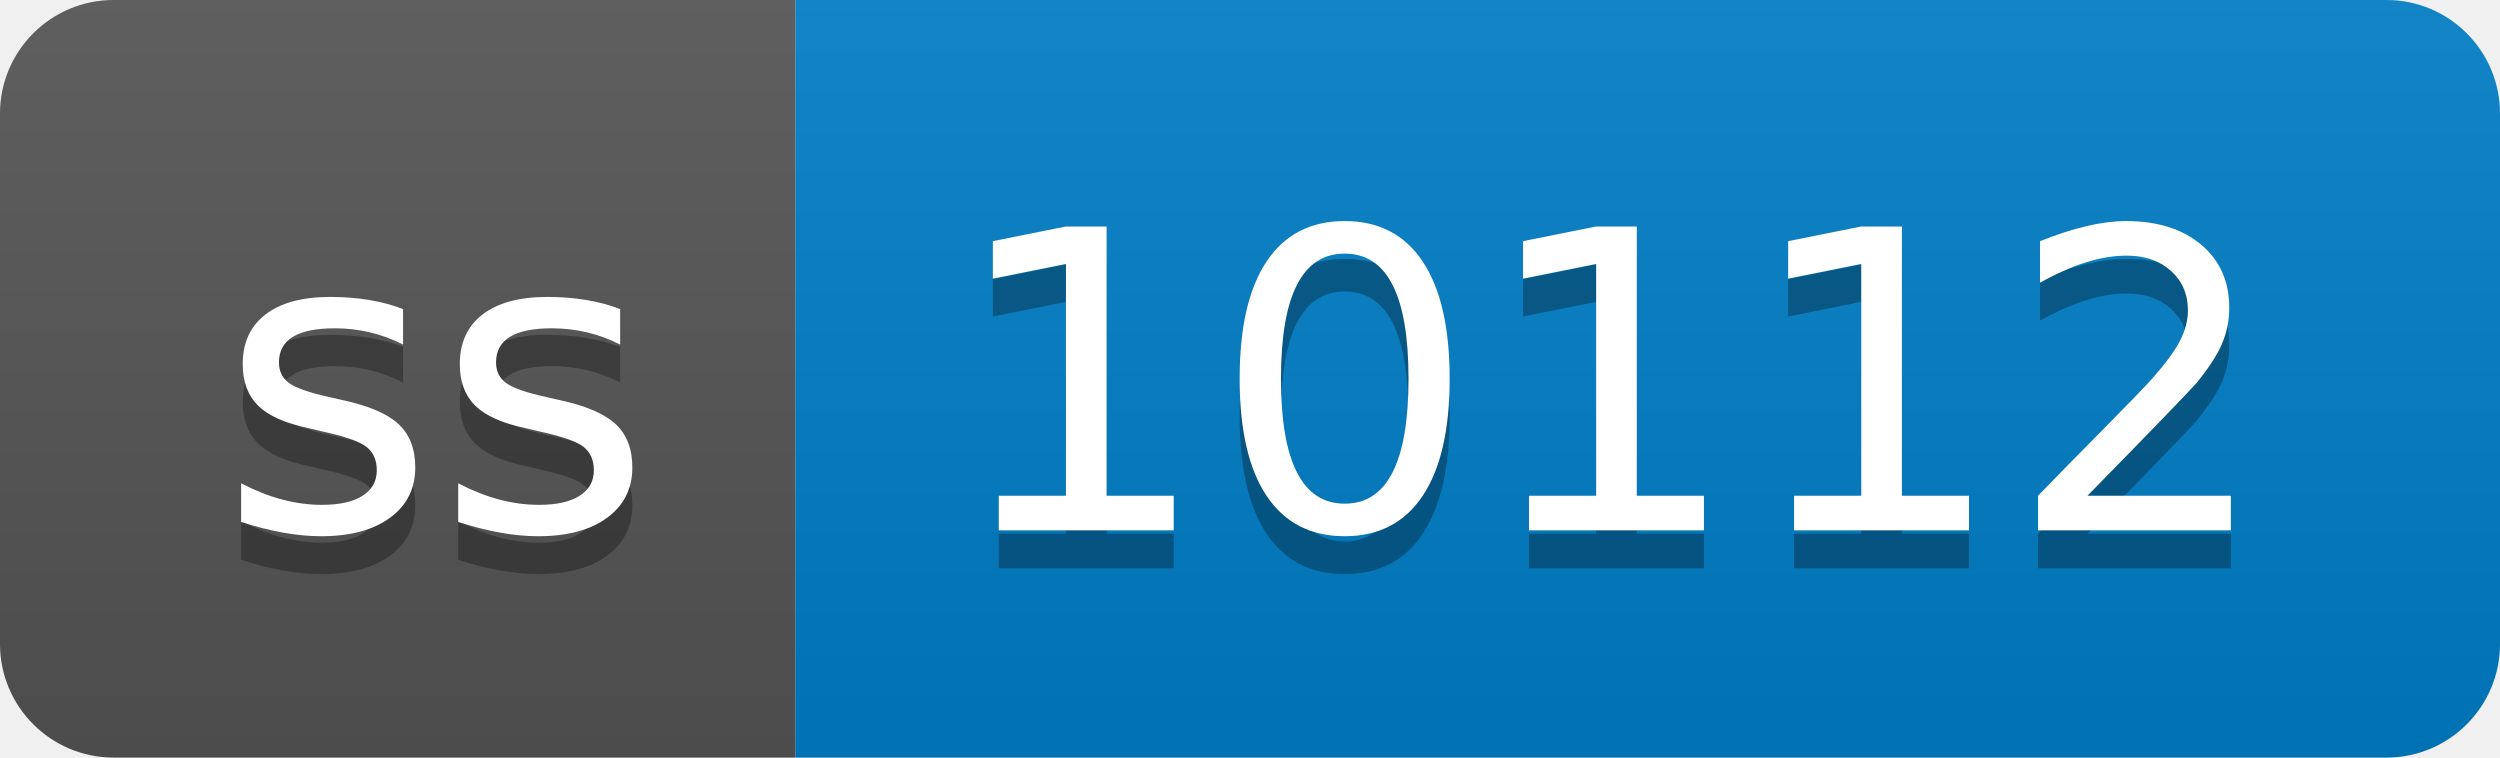
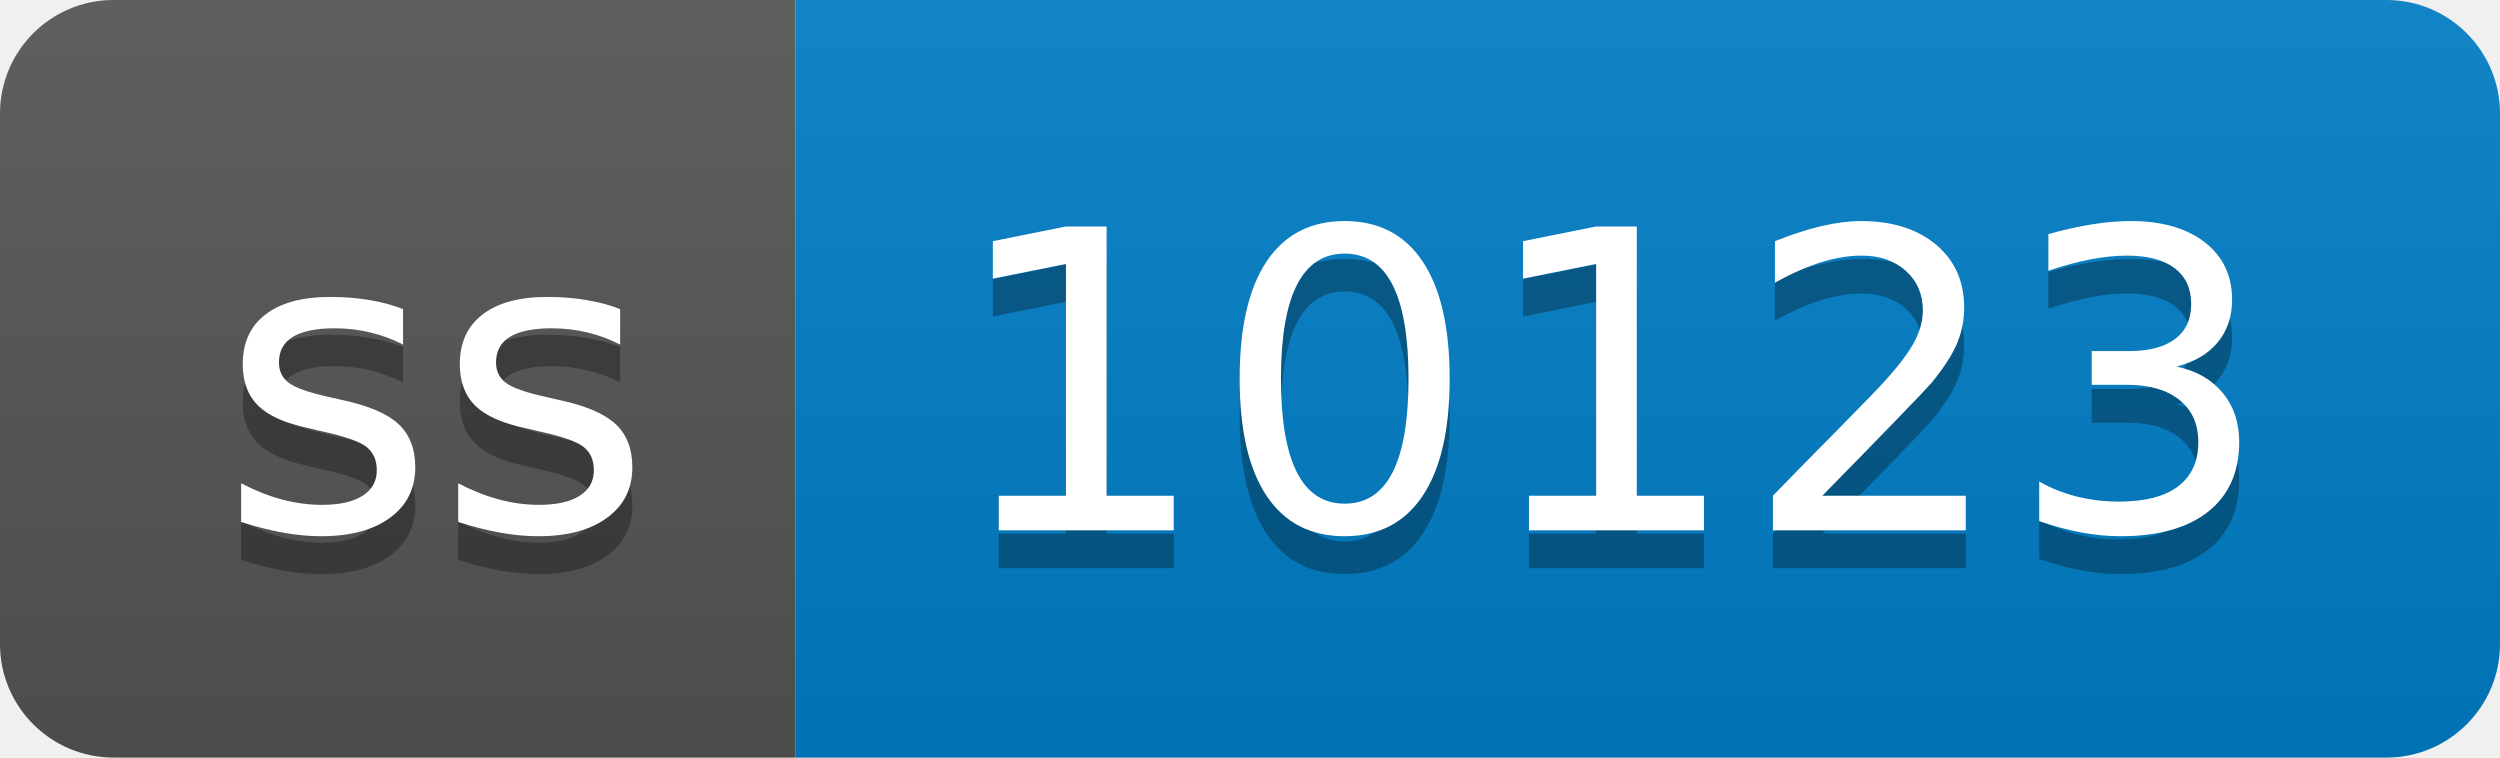
- <svg xmlns="http://www.w3.org/2000/svg" width="66" height="20" role="img" aria-label="ss: 10112">
+ <svg xmlns="http://www.w3.org/2000/svg" width="66" height="20" role="img" aria-label="ss: 10123">
  <linearGradient id="s" x2="0" y2="100%">
    <stop offset="0" stop-color="#bbb" stop-opacity=".1" />
    <stop offset="1" stop-opacity=".1" />
  </linearGradient>
  <clipPath id="r">
    <rect width="66" height="20" rx="3" fill="#fff" />
  </clipPath>
  <g clip-path="url(#r)">
    <rect width="21" height="20" fill="#555" />
    <rect x="21" width="45" height="20" fill="#007ec6" />
    <rect width="66" height="20" fill="url(#s)" />
  </g>
  <g fill="#fff" text-anchor="middle" font-family="Verdana,Geneva,DejaVu Sans,sans-serif" text-rendering="geometricPrecision" font-size="110">
    <text aria-hidden="true" x="115" y="150" fill="#010101" fill-opacity=".3" transform="scale(.1)" textLength="110">ss</text>
    <text x="115" y="140" transform="scale(.1)" fill="#fff" textLength="110">ss</text>
-     <text aria-hidden="true" x="425" y="150" fill="#010101" fill-opacity=".3" transform="scale(.1)" textLength="350">10112</text>
-     <text x="425" y="140" transform="scale(.1)" fill="#fff" textLength="350">10112</text>
+     <text aria-hidden="true" x="425" y="150" fill="#010101" fill-opacity=".3" transform="scale(.1)" textLength="350">10123</text>
+     <text x="425" y="140" transform="scale(.1)" fill="#fff" textLength="350">10123</text>
  </g>
</svg>
